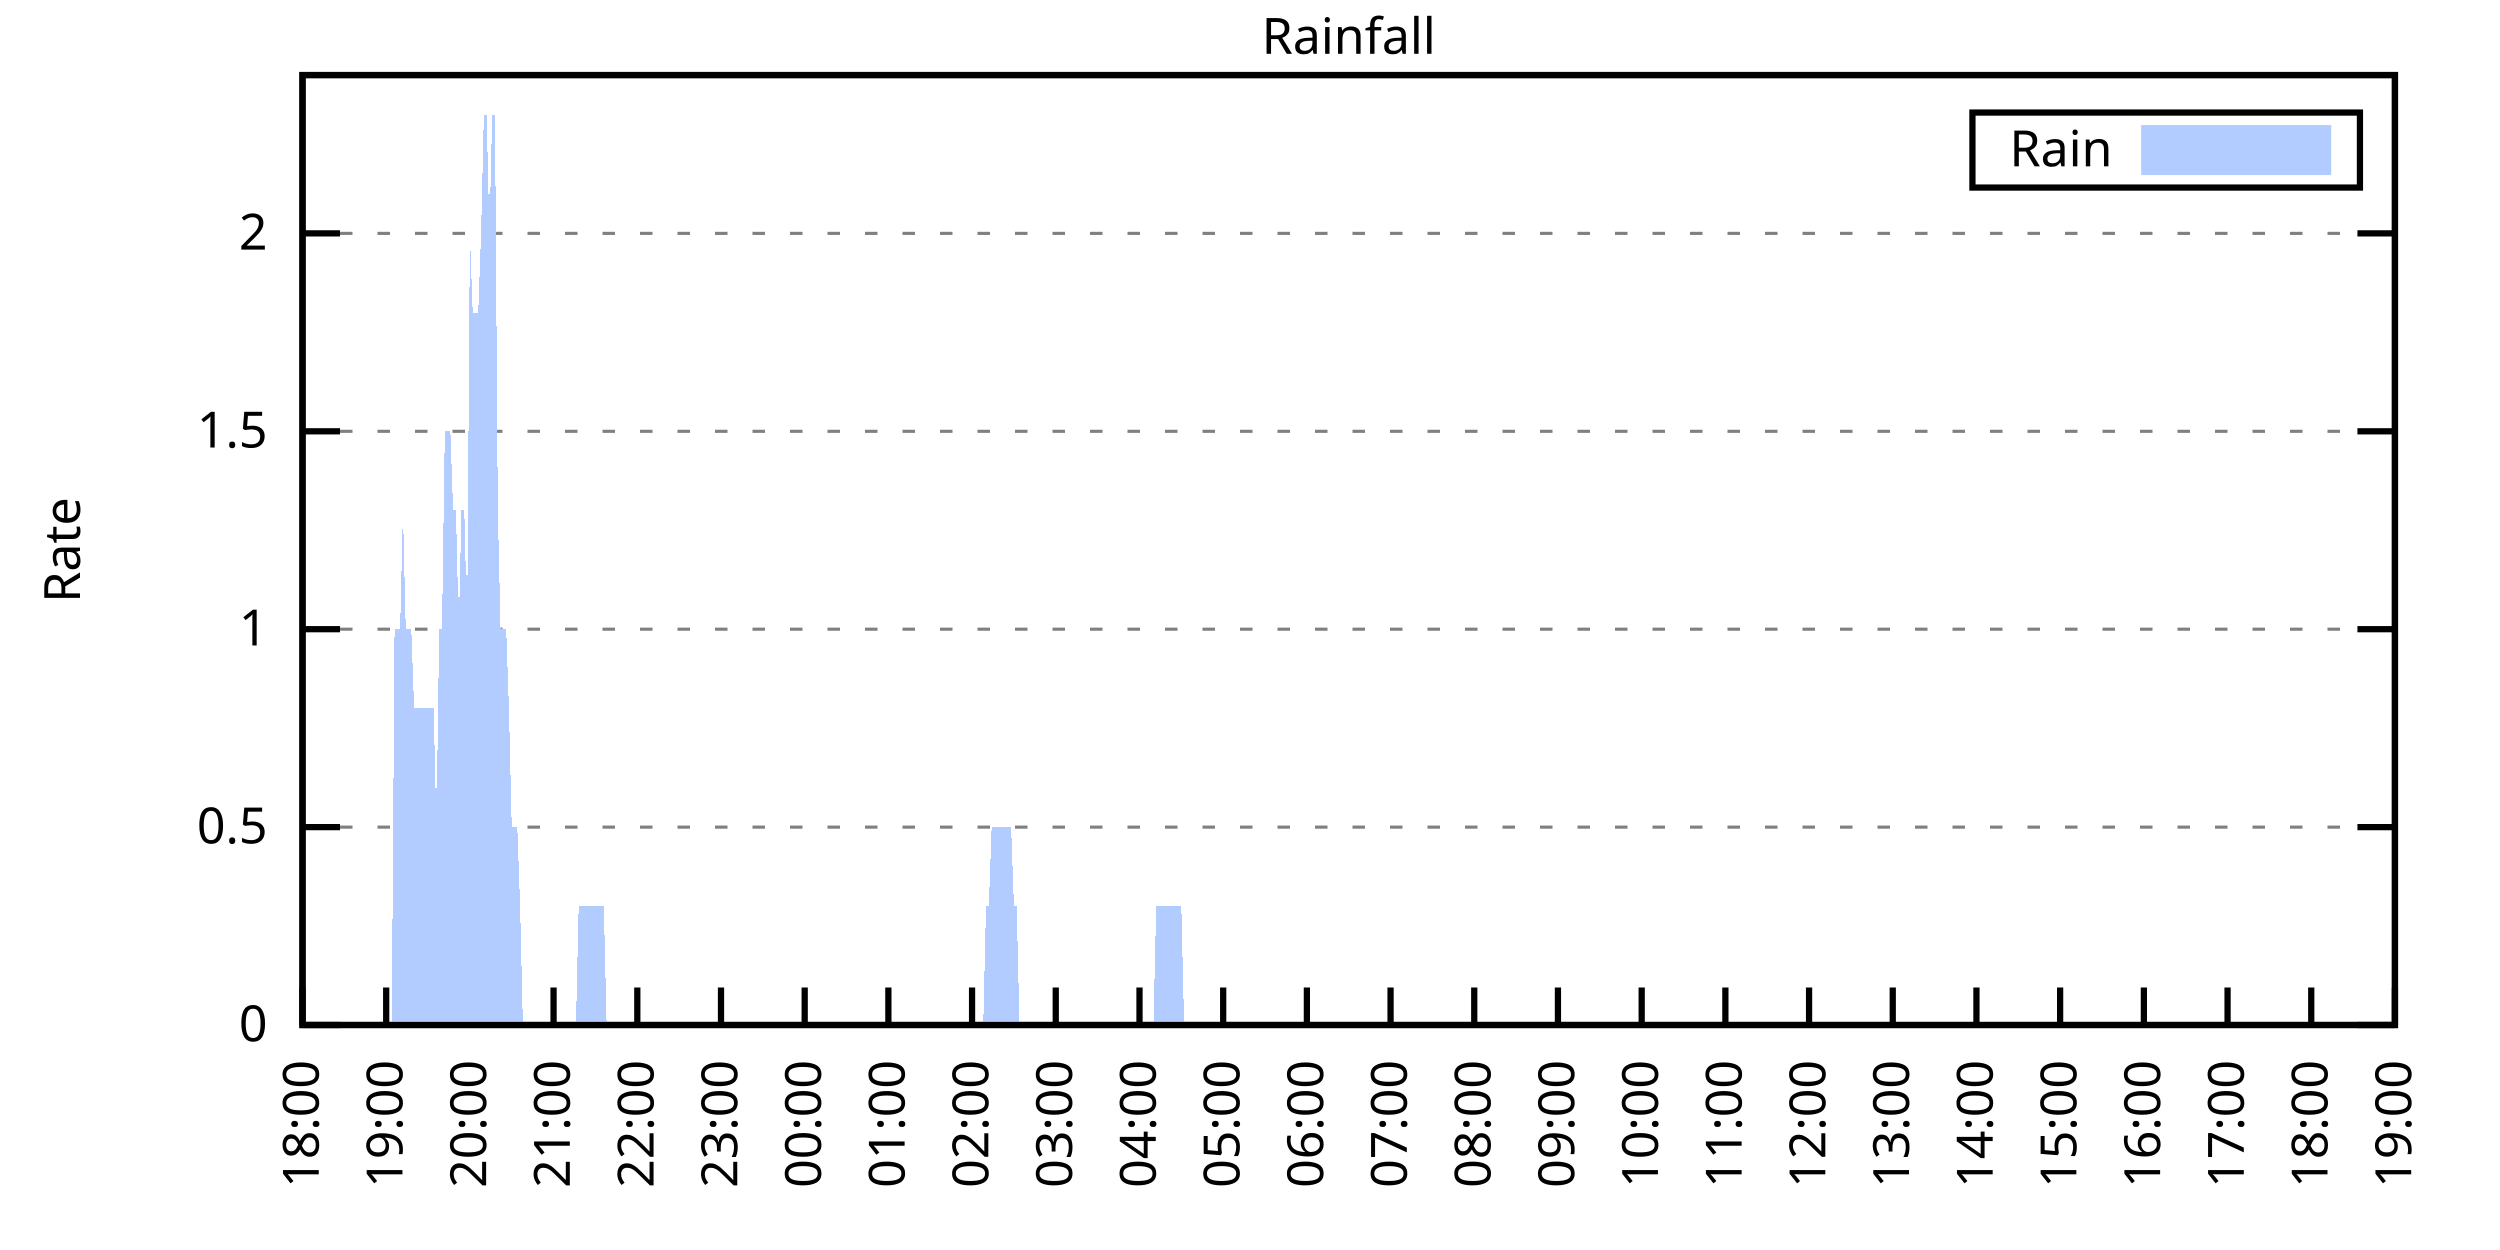
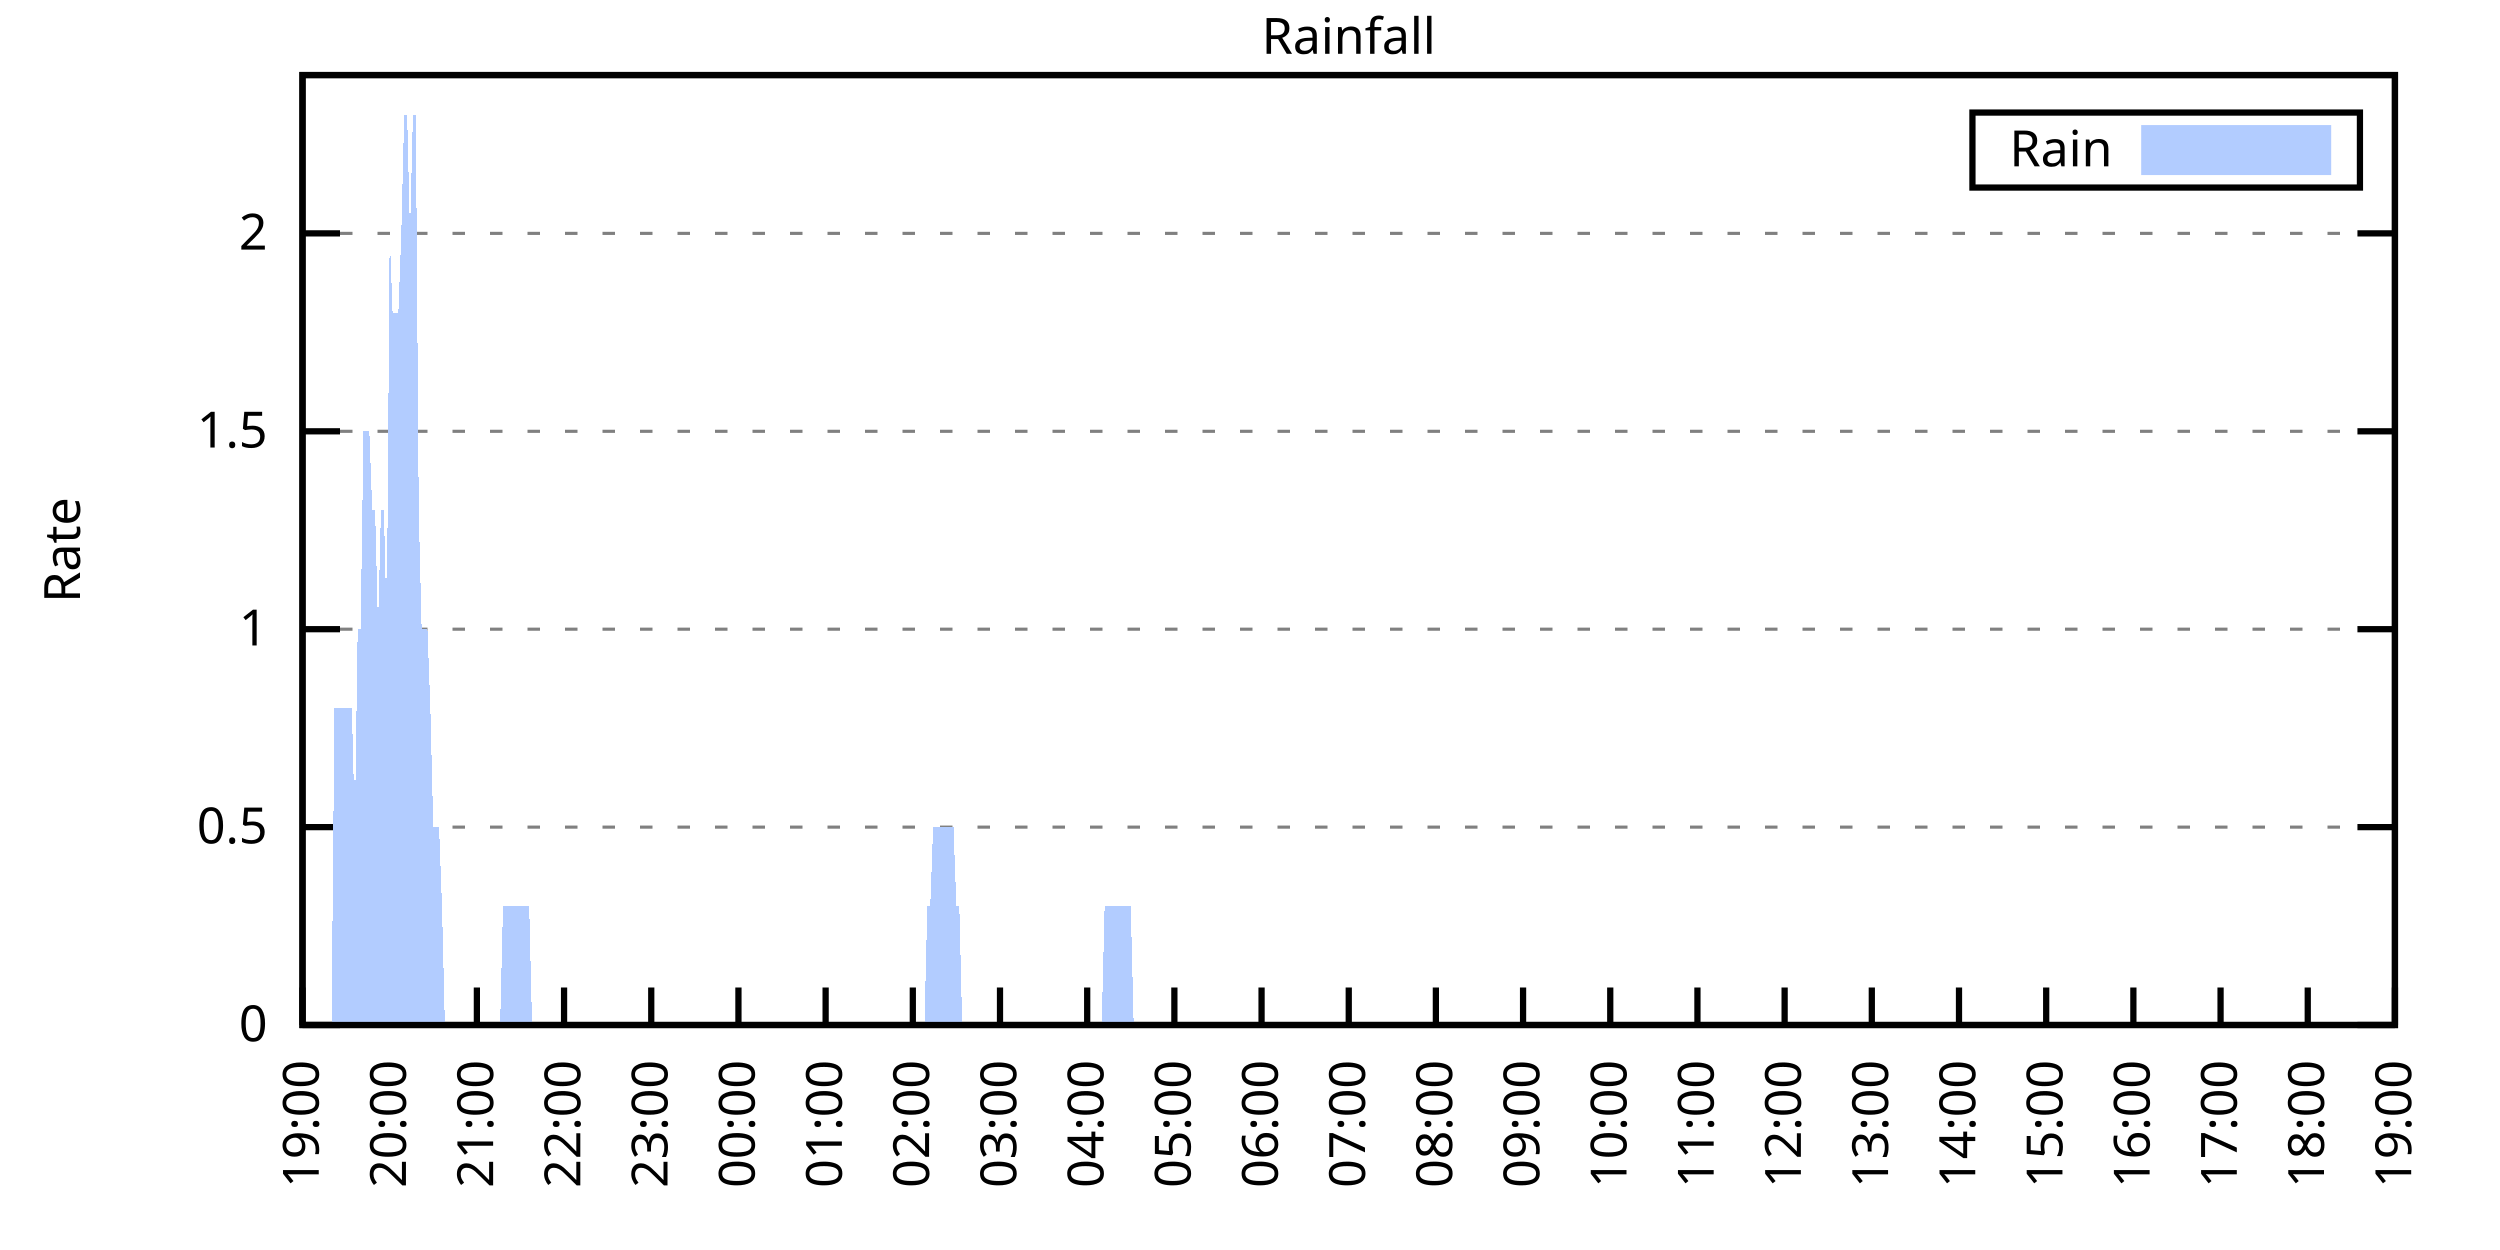
<svg xmlns="http://www.w3.org/2000/svg" xmlns:xlink="http://www.w3.org/1999/xlink" width="400" height="200" viewBox="0 0 400 200">
  <g id="gnuplot_canvas">
    <rect x="0" y="0" width="400" height="200" fill="none" />
    <defs>
      <circle id="gpDot" r="0.5" stroke-width="0.5" stroke="currentColor" />
      <path id="gpPt0" stroke-width="0.333" stroke="currentColor" d="M-1,0 h2 M0,-1 v2" />
      <path id="gpPt1" stroke-width="0.333" stroke="currentColor" d="M-1,-1 L1,1 M1,-1 L-1,1" />
      <path id="gpPt2" stroke-width="0.333" stroke="currentColor" d="M-1,0 L1,0 M0,-1 L0,1 M-1,-1 L1,1 M-1,1 L1,-1" />
      <rect id="gpPt3" stroke-width="0.333" stroke="currentColor" x="-1" y="-1" width="2" height="2" />
      <rect id="gpPt4" stroke-width="0.333" stroke="currentColor" fill="currentColor" x="-1" y="-1" width="2" height="2" />
      <circle id="gpPt5" stroke-width="0.333" stroke="currentColor" cx="0" cy="0" r="1" />
      <use xlink:href="#gpPt5" id="gpPt6" fill="currentColor" stroke="none" />
      <path id="gpPt7" stroke-width="0.333" stroke="currentColor" d="M0,-1.33 L-1.33,0.67 L1.33,0.67 z" />
      <use xlink:href="#gpPt7" id="gpPt8" fill="currentColor" stroke="none" />
      <use xlink:href="#gpPt7" id="gpPt9" stroke="currentColor" transform="rotate(180)" />
      <use xlink:href="#gpPt9" id="gpPt10" fill="currentColor" stroke="none" />
      <use xlink:href="#gpPt3" id="gpPt11" stroke="currentColor" transform="rotate(45)" />
      <use xlink:href="#gpPt11" id="gpPt12" fill="currentColor" stroke="none" />
      <path id="gpPt13" stroke-width="0.333" stroke="currentColor" d="M0,1.330 L1.265,0.411 L0.782,-1.067 L-0.782,-1.076 L-1.265,0.411 z" />
      <use xlink:href="#gpPt13" id="gpPt14" fill="currentColor" stroke="none" />
      <filter id="textbox" filterUnits="objectBoundingBox" x="0" y="0" height="1" width="1">
        <feFlood flood-color="white" flood-opacity="1" result="bgnd" />
        <feComposite in="SourceGraphic" in2="bgnd" operator="atop" />
      </filter>
      <filter id="greybox" filterUnits="objectBoundingBox" x="0" y="0" height="1" width="1">
        <feFlood flood-color="lightgrey" flood-opacity="1" result="grey" />
        <feComposite in="SourceGraphic" in2="grey" operator="atop" />
      </filter>
    </defs>
    <g fill="none" color="white" stroke="currentColor" stroke-width="1.00" stroke-linecap="butt" stroke-linejoin="miter">
</g>
    <g fill="none" color="black" stroke="currentColor" stroke-width="1.00" stroke-linecap="butt" stroke-linejoin="miter">
      <g stroke="none" shape-rendering="crispEdges">
        <polygon fill="rgb(255, 255, 255)" points="48.40,164.00 383.18,164.00 383.18,12.02 48.40,12.02 " />
      </g>
    </g>
    <g fill="none" color="black" stroke="currentColor" stroke-width="1.00" stroke-linecap="butt" stroke-linejoin="miter">
</g>
    <g fill="none" color="black" stroke="black" stroke-width="0.50" stroke-linecap="butt" stroke-linejoin="miter">
</g>
    <g fill="none" color="gray" stroke="currentColor" stroke-width="0.50" stroke-linecap="butt" stroke-linejoin="miter">
      <path stroke="gray" stroke-dasharray="2,4" class="gridline" d="M48.40,164.00 L383.19,164.00  " />
    </g>
    <g fill="none" color="gray" stroke="gray" stroke-width="1.00" stroke-linecap="butt" stroke-linejoin="miter">
</g>
    <g fill="none" color="black" stroke="currentColor" stroke-width="1.00" stroke-linecap="butt" stroke-linejoin="miter">
      <path stroke="black" d="M48.40,164.00 L54.40,164.00 M383.19,164.00 L377.19,164.00  " />
      <g transform="translate(42.80,166.60)" stroke="none" fill="black" font-family="Sans" font-size="8.00" text-anchor="end">
        <text>
          <tspan font-family="Sans"> 0</tspan>
        </text>
      </g>
    </g>
    <g fill="none" color="black" stroke="currentColor" stroke-width="1.00" stroke-linecap="butt" stroke-linejoin="miter">
</g>
    <g fill="none" color="black" stroke="black" stroke-width="0.50" stroke-linecap="butt" stroke-linejoin="miter">
</g>
    <g fill="none" color="gray" stroke="currentColor" stroke-width="0.50" stroke-linecap="butt" stroke-linejoin="miter">
      <path stroke="gray" stroke-dasharray="2,4" class="gridline" d="M48.40,132.34 L383.19,132.34  " />
    </g>
    <g fill="none" color="gray" stroke="gray" stroke-width="1.00" stroke-linecap="butt" stroke-linejoin="miter">
</g>
    <g fill="none" color="black" stroke="currentColor" stroke-width="1.00" stroke-linecap="butt" stroke-linejoin="miter">
      <path stroke="black" d="M48.40,132.34 L54.40,132.34 M383.19,132.34 L377.19,132.34  " />
      <g transform="translate(42.80,134.94)" stroke="none" fill="black" font-family="Sans" font-size="8.00" text-anchor="end">
        <text>
          <tspan font-family="Sans"> 0.5</tspan>
        </text>
      </g>
    </g>
    <g fill="none" color="black" stroke="currentColor" stroke-width="1.00" stroke-linecap="butt" stroke-linejoin="miter">
</g>
    <g fill="none" color="black" stroke="black" stroke-width="0.50" stroke-linecap="butt" stroke-linejoin="miter">
</g>
    <g fill="none" color="gray" stroke="currentColor" stroke-width="0.50" stroke-linecap="butt" stroke-linejoin="miter">
      <path stroke="gray" stroke-dasharray="2,4" class="gridline" d="M48.40,100.67 L383.19,100.67  " />
    </g>
    <g fill="none" color="gray" stroke="gray" stroke-width="1.00" stroke-linecap="butt" stroke-linejoin="miter">
</g>
    <g fill="none" color="black" stroke="currentColor" stroke-width="1.00" stroke-linecap="butt" stroke-linejoin="miter">
      <path stroke="black" d="M48.40,100.67 L54.40,100.67 M383.19,100.67 L377.19,100.67  " />
      <g transform="translate(42.80,103.27)" stroke="none" fill="black" font-family="Sans" font-size="8.00" text-anchor="end">
        <text>
          <tspan font-family="Sans"> 1</tspan>
        </text>
      </g>
    </g>
    <g fill="none" color="black" stroke="currentColor" stroke-width="1.00" stroke-linecap="butt" stroke-linejoin="miter">
</g>
    <g fill="none" color="black" stroke="black" stroke-width="0.50" stroke-linecap="butt" stroke-linejoin="miter">
</g>
    <g fill="none" color="gray" stroke="currentColor" stroke-width="0.50" stroke-linecap="butt" stroke-linejoin="miter">
      <path stroke="gray" stroke-dasharray="2,4" class="gridline" d="M48.40,69.01 L383.19,69.01  " />
    </g>
    <g fill="none" color="gray" stroke="gray" stroke-width="1.00" stroke-linecap="butt" stroke-linejoin="miter">
</g>
    <g fill="none" color="black" stroke="currentColor" stroke-width="1.00" stroke-linecap="butt" stroke-linejoin="miter">
      <path stroke="black" d="M48.40,69.01 L54.40,69.01 M383.19,69.01 L377.19,69.01  " />
      <g transform="translate(42.80,71.61)" stroke="none" fill="black" font-family="Sans" font-size="8.00" text-anchor="end">
        <text>
          <tspan font-family="Sans"> 1.5</tspan>
        </text>
      </g>
    </g>
    <g fill="none" color="black" stroke="currentColor" stroke-width="1.00" stroke-linecap="butt" stroke-linejoin="miter">
</g>
    <g fill="none" color="black" stroke="black" stroke-width="0.50" stroke-linecap="butt" stroke-linejoin="miter">
</g>
    <g fill="none" color="gray" stroke="currentColor" stroke-width="0.50" stroke-linecap="butt" stroke-linejoin="miter">
      <path stroke="gray" stroke-dasharray="2,4" class="gridline" d="M48.40,37.34 L383.19,37.34  " />
    </g>
    <g fill="none" color="gray" stroke="gray" stroke-width="1.00" stroke-linecap="butt" stroke-linejoin="miter">
</g>
    <g fill="none" color="black" stroke="currentColor" stroke-width="1.00" stroke-linecap="butt" stroke-linejoin="miter">
      <path stroke="black" d="M48.40,37.34 L54.40,37.34 M383.19,37.34 L377.19,37.34  " />
      <g transform="translate(42.80,39.94)" stroke="none" fill="black" font-family="Sans" font-size="8.00" text-anchor="end">
        <text>
          <tspan font-family="Sans"> 2</tspan>
        </text>
      </g>
    </g>
    <g fill="none" color="black" stroke="currentColor" stroke-width="1.00" stroke-linecap="butt" stroke-linejoin="miter">
      <path stroke="black" d="M48.40,164.00 L48.40,158.00  " />
      <g transform="translate(51.00,169.60) rotate(270.00)" stroke="none" fill="black" font-family="Sans" font-size="8.00" text-anchor="end">
        <text>
-           <tspan font-family="Sans">18:00</tspan>
-         </text>
-       </g>
-     </g>
-     <g fill="none" color="black" stroke="currentColor" stroke-width="1.00" stroke-linecap="butt" stroke-linejoin="miter">
-       <path stroke="black" d="M61.79,164.00 L61.79,158.00  " />
-       <g transform="translate(64.39,169.60) rotate(270.00)" stroke="none" fill="black" font-family="Sans" font-size="8.00" text-anchor="end">
-         <text>
          <tspan font-family="Sans">19:00</tspan>
        </text>
      </g>
    </g>
    <g fill="none" color="black" stroke="currentColor" stroke-width="1.00" stroke-linecap="butt" stroke-linejoin="miter">
-       <path stroke="black" d="M75.18,164.00 L75.18,158.00  " />
-       <g transform="translate(77.78,169.60) rotate(270.00)" stroke="none" fill="black" font-family="Sans" font-size="8.00" text-anchor="end">
+       <path stroke="black" d="M62.35,164.00 L62.35,158.00  " />
+       <g transform="translate(64.95,169.60) rotate(270.00)" stroke="none" fill="black" font-family="Sans" font-size="8.00" text-anchor="end">
        <text>
          <tspan font-family="Sans">20:00</tspan>
        </text>
      </g>
    </g>
    <g fill="none" color="black" stroke="currentColor" stroke-width="1.00" stroke-linecap="butt" stroke-linejoin="miter">
-       <path stroke="black" d="M88.57,164.00 L88.57,158.00  " />
-       <g transform="translate(91.17,169.60) rotate(270.00)" stroke="none" fill="black" font-family="Sans" font-size="8.00" text-anchor="end">
+       <path stroke="black" d="M76.30,164.00 L76.30,158.00  " />
+       <g transform="translate(78.90,169.60) rotate(270.00)" stroke="none" fill="black" font-family="Sans" font-size="8.00" text-anchor="end">
        <text>
          <tspan font-family="Sans">21:00</tspan>
        </text>
      </g>
    </g>
    <g fill="none" color="black" stroke="currentColor" stroke-width="1.00" stroke-linecap="butt" stroke-linejoin="miter">
-       <path stroke="black" d="M101.97,164.00 L101.97,158.00  " />
-       <g transform="translate(104.57,169.60) rotate(270.00)" stroke="none" fill="black" font-family="Sans" font-size="8.00" text-anchor="end">
+       <path stroke="black" d="M90.25,164.00 L90.25,158.00  " />
+       <g transform="translate(92.85,169.60) rotate(270.00)" stroke="none" fill="black" font-family="Sans" font-size="8.00" text-anchor="end">
        <text>
          <tspan font-family="Sans">22:00</tspan>
        </text>
      </g>
    </g>
    <g fill="none" color="black" stroke="currentColor" stroke-width="1.00" stroke-linecap="butt" stroke-linejoin="miter">
-       <path stroke="black" d="M115.36,164.00 L115.36,158.00  " />
-       <g transform="translate(117.96,169.60) rotate(270.00)" stroke="none" fill="black" font-family="Sans" font-size="8.00" text-anchor="end">
+       <path stroke="black" d="M104.20,164.00 L104.20,158.00  " />
+       <g transform="translate(106.80,169.60) rotate(270.00)" stroke="none" fill="black" font-family="Sans" font-size="8.00" text-anchor="end">
        <text>
          <tspan font-family="Sans">23:00</tspan>
        </text>
      </g>
    </g>
    <g fill="none" color="black" stroke="currentColor" stroke-width="1.00" stroke-linecap="butt" stroke-linejoin="miter">
-       <path stroke="black" d="M128.75,164.00 L128.75,158.00  " />
-       <g transform="translate(131.35,169.60) rotate(270.00)" stroke="none" fill="black" font-family="Sans" font-size="8.00" text-anchor="end">
+       <path stroke="black" d="M118.15,164.00 L118.15,158.00  " />
+       <g transform="translate(120.75,169.60) rotate(270.00)" stroke="none" fill="black" font-family="Sans" font-size="8.00" text-anchor="end">
        <text>
          <tspan font-family="Sans">00:00</tspan>
        </text>
      </g>
    </g>
    <g fill="none" color="black" stroke="currentColor" stroke-width="1.00" stroke-linecap="butt" stroke-linejoin="miter">
-       <path stroke="black" d="M142.14,164.00 L142.14,158.00  " />
-       <g transform="translate(144.74,169.60) rotate(270.00)" stroke="none" fill="black" font-family="Sans" font-size="8.00" text-anchor="end">
+       <path stroke="black" d="M132.10,164.00 L132.10,158.00  " />
+       <g transform="translate(134.70,169.60) rotate(270.00)" stroke="none" fill="black" font-family="Sans" font-size="8.00" text-anchor="end">
        <text>
          <tspan font-family="Sans">01:00</tspan>
        </text>
      </g>
    </g>
    <g fill="none" color="black" stroke="currentColor" stroke-width="1.00" stroke-linecap="butt" stroke-linejoin="miter">
-       <path stroke="black" d="M155.53,164.00 L155.53,158.00  " />
-       <g transform="translate(158.13,169.60) rotate(270.00)" stroke="none" fill="black" font-family="Sans" font-size="8.00" text-anchor="end">
+       <path stroke="black" d="M146.05,164.00 L146.05,158.00  " />
+       <g transform="translate(148.65,169.60) rotate(270.00)" stroke="none" fill="black" font-family="Sans" font-size="8.00" text-anchor="end">
        <text>
          <tspan font-family="Sans">02:00</tspan>
        </text>
      </g>
    </g>
    <g fill="none" color="black" stroke="currentColor" stroke-width="1.00" stroke-linecap="butt" stroke-linejoin="miter">
-       <path stroke="black" d="M168.92,164.00 L168.92,158.00  " />
-       <g transform="translate(171.52,169.60) rotate(270.00)" stroke="none" fill="black" font-family="Sans" font-size="8.00" text-anchor="end">
+       <path stroke="black" d="M160.00,164.00 L160.00,158.00  " />
+       <g transform="translate(162.60,169.60) rotate(270.00)" stroke="none" fill="black" font-family="Sans" font-size="8.00" text-anchor="end">
        <text>
          <tspan font-family="Sans">03:00</tspan>
        </text>
      </g>
    </g>
    <g fill="none" color="black" stroke="currentColor" stroke-width="1.00" stroke-linecap="butt" stroke-linejoin="miter">
-       <path stroke="black" d="M182.32,164.00 L182.32,158.00  " />
-       <g transform="translate(184.92,169.60) rotate(270.00)" stroke="none" fill="black" font-family="Sans" font-size="8.00" text-anchor="end">
+       <path stroke="black" d="M173.95,164.00 L173.95,158.00  " />
+       <g transform="translate(176.55,169.60) rotate(270.00)" stroke="none" fill="black" font-family="Sans" font-size="8.00" text-anchor="end">
        <text>
          <tspan font-family="Sans">04:00</tspan>
        </text>
      </g>
    </g>
    <g fill="none" color="black" stroke="currentColor" stroke-width="1.00" stroke-linecap="butt" stroke-linejoin="miter">
-       <path stroke="black" d="M195.71,164.00 L195.71,158.00  " />
-       <g transform="translate(198.31,169.60) rotate(270.00)" stroke="none" fill="black" font-family="Sans" font-size="8.00" text-anchor="end">
+       <path stroke="black" d="M187.90,164.00 L187.90,158.00  " />
+       <g transform="translate(190.50,169.60) rotate(270.00)" stroke="none" fill="black" font-family="Sans" font-size="8.00" text-anchor="end">
        <text>
          <tspan font-family="Sans">05:00</tspan>
        </text>
      </g>
    </g>
    <g fill="none" color="black" stroke="currentColor" stroke-width="1.00" stroke-linecap="butt" stroke-linejoin="miter">
-       <path stroke="black" d="M209.10,164.00 L209.10,158.00  " />
-       <g transform="translate(211.70,169.60) rotate(270.00)" stroke="none" fill="black" font-family="Sans" font-size="8.00" text-anchor="end">
+       <path stroke="black" d="M201.85,164.00 L201.85,158.00  " />
+       <g transform="translate(204.45,169.60) rotate(270.00)" stroke="none" fill="black" font-family="Sans" font-size="8.00" text-anchor="end">
        <text>
          <tspan font-family="Sans">06:00</tspan>
        </text>
      </g>
    </g>
    <g fill="none" color="black" stroke="currentColor" stroke-width="1.00" stroke-linecap="butt" stroke-linejoin="miter">
-       <path stroke="black" d="M222.49,164.00 L222.49,158.00  " />
-       <g transform="translate(225.09,169.60) rotate(270.00)" stroke="none" fill="black" font-family="Sans" font-size="8.00" text-anchor="end">
+       <path stroke="black" d="M215.80,164.00 L215.80,158.00  " />
+       <g transform="translate(218.40,169.60) rotate(270.00)" stroke="none" fill="black" font-family="Sans" font-size="8.00" text-anchor="end">
        <text>
          <tspan font-family="Sans">07:00</tspan>
        </text>
      </g>
    </g>
    <g fill="none" color="black" stroke="currentColor" stroke-width="1.00" stroke-linecap="butt" stroke-linejoin="miter">
-       <path stroke="black" d="M235.88,164.00 L235.88,158.00  " />
-       <g transform="translate(238.48,169.60) rotate(270.00)" stroke="none" fill="black" font-family="Sans" font-size="8.00" text-anchor="end">
+       <path stroke="black" d="M229.74,164.00 L229.74,158.00  " />
+       <g transform="translate(232.34,169.60) rotate(270.00)" stroke="none" fill="black" font-family="Sans" font-size="8.00" text-anchor="end">
        <text>
          <tspan font-family="Sans">08:00</tspan>
        </text>
      </g>
    </g>
    <g fill="none" color="black" stroke="currentColor" stroke-width="1.00" stroke-linecap="butt" stroke-linejoin="miter">
-       <path stroke="black" d="M249.27,164.00 L249.27,158.00  " />
-       <g transform="translate(251.87,169.60) rotate(270.00)" stroke="none" fill="black" font-family="Sans" font-size="8.00" text-anchor="end">
+       <path stroke="black" d="M243.69,164.00 L243.69,158.00  " />
+       <g transform="translate(246.29,169.60) rotate(270.00)" stroke="none" fill="black" font-family="Sans" font-size="8.00" text-anchor="end">
        <text>
          <tspan font-family="Sans">09:00</tspan>
        </text>
      </g>
    </g>
    <g fill="none" color="black" stroke="currentColor" stroke-width="1.00" stroke-linecap="butt" stroke-linejoin="miter">
-       <path stroke="black" d="M262.67,164.00 L262.67,158.00  " />
-       <g transform="translate(265.27,169.60) rotate(270.00)" stroke="none" fill="black" font-family="Sans" font-size="8.00" text-anchor="end">
+       <path stroke="black" d="M257.64,164.00 L257.64,158.00  " />
+       <g transform="translate(260.24,169.60) rotate(270.00)" stroke="none" fill="black" font-family="Sans" font-size="8.00" text-anchor="end">
        <text>
          <tspan font-family="Sans">10:00</tspan>
        </text>
      </g>
    </g>
    <g fill="none" color="black" stroke="currentColor" stroke-width="1.00" stroke-linecap="butt" stroke-linejoin="miter">
-       <path stroke="black" d="M276.06,164.00 L276.06,158.00  " />
-       <g transform="translate(278.66,169.60) rotate(270.00)" stroke="none" fill="black" font-family="Sans" font-size="8.00" text-anchor="end">
+       <path stroke="black" d="M271.59,164.00 L271.59,158.00  " />
+       <g transform="translate(274.19,169.60) rotate(270.00)" stroke="none" fill="black" font-family="Sans" font-size="8.00" text-anchor="end">
        <text>
          <tspan font-family="Sans">11:00</tspan>
        </text>
      </g>
    </g>
    <g fill="none" color="black" stroke="currentColor" stroke-width="1.00" stroke-linecap="butt" stroke-linejoin="miter">
-       <path stroke="black" d="M289.45,164.00 L289.45,158.00  " />
-       <g transform="translate(292.05,169.60) rotate(270.00)" stroke="none" fill="black" font-family="Sans" font-size="8.00" text-anchor="end">
+       <path stroke="black" d="M285.54,164.00 L285.54,158.00  " />
+       <g transform="translate(288.14,169.60) rotate(270.00)" stroke="none" fill="black" font-family="Sans" font-size="8.00" text-anchor="end">
        <text>
          <tspan font-family="Sans">12:00</tspan>
        </text>
      </g>
    </g>
    <g fill="none" color="black" stroke="currentColor" stroke-width="1.00" stroke-linecap="butt" stroke-linejoin="miter">
-       <path stroke="black" d="M302.84,164.00 L302.84,158.00  " />
-       <g transform="translate(305.44,169.60) rotate(270.00)" stroke="none" fill="black" font-family="Sans" font-size="8.00" text-anchor="end">
+       <path stroke="black" d="M299.49,164.00 L299.49,158.00  " />
+       <g transform="translate(302.09,169.60) rotate(270.00)" stroke="none" fill="black" font-family="Sans" font-size="8.00" text-anchor="end">
        <text>
          <tspan font-family="Sans">13:00</tspan>
        </text>
      </g>
    </g>
    <g fill="none" color="black" stroke="currentColor" stroke-width="1.00" stroke-linecap="butt" stroke-linejoin="miter">
-       <path stroke="black" d="M316.23,164.00 L316.23,158.00  " />
-       <g transform="translate(318.83,169.60) rotate(270.00)" stroke="none" fill="black" font-family="Sans" font-size="8.00" text-anchor="end">
+       <path stroke="black" d="M313.44,164.00 L313.44,158.00  " />
+       <g transform="translate(316.04,169.60) rotate(270.00)" stroke="none" fill="black" font-family="Sans" font-size="8.00" text-anchor="end">
        <text>
          <tspan font-family="Sans">14:00</tspan>
        </text>
      </g>
    </g>
    <g fill="none" color="black" stroke="currentColor" stroke-width="1.00" stroke-linecap="butt" stroke-linejoin="miter">
-       <path stroke="black" d="M329.62,164.00 L329.62,158.00  " />
-       <g transform="translate(332.22,169.60) rotate(270.00)" stroke="none" fill="black" font-family="Sans" font-size="8.00" text-anchor="end">
+       <path stroke="black" d="M327.39,164.00 L327.39,158.00  " />
+       <g transform="translate(329.99,169.60) rotate(270.00)" stroke="none" fill="black" font-family="Sans" font-size="8.00" text-anchor="end">
        <text>
          <tspan font-family="Sans">15:00</tspan>
        </text>
      </g>
    </g>
    <g fill="none" color="black" stroke="currentColor" stroke-width="1.00" stroke-linecap="butt" stroke-linejoin="miter">
-       <path stroke="black" d="M343.02,164.00 L343.02,158.00  " />
-       <g transform="translate(345.62,169.60) rotate(270.00)" stroke="none" fill="black" font-family="Sans" font-size="8.00" text-anchor="end">
+       <path stroke="black" d="M341.34,164.00 L341.34,158.00  " />
+       <g transform="translate(343.94,169.60) rotate(270.00)" stroke="none" fill="black" font-family="Sans" font-size="8.00" text-anchor="end">
        <text>
          <tspan font-family="Sans">16:00</tspan>
        </text>
      </g>
    </g>
    <g fill="none" color="black" stroke="currentColor" stroke-width="1.00" stroke-linecap="butt" stroke-linejoin="miter">
-       <path stroke="black" d="M356.41,164.00 L356.41,158.00  " />
-       <g transform="translate(359.01,169.60) rotate(270.00)" stroke="none" fill="black" font-family="Sans" font-size="8.00" text-anchor="end">
+       <path stroke="black" d="M355.29,164.00 L355.29,158.00  " />
+       <g transform="translate(357.89,169.60) rotate(270.00)" stroke="none" fill="black" font-family="Sans" font-size="8.00" text-anchor="end">
        <text>
          <tspan font-family="Sans">17:00</tspan>
        </text>
      </g>
    </g>
    <g fill="none" color="black" stroke="currentColor" stroke-width="1.00" stroke-linecap="butt" stroke-linejoin="miter">
-       <path stroke="black" d="M369.80,164.00 L369.80,158.00  " />
-       <g transform="translate(372.40,169.60) rotate(270.00)" stroke="none" fill="black" font-family="Sans" font-size="8.00" text-anchor="end">
+       <path stroke="black" d="M369.24,164.00 L369.24,158.00  " />
+       <g transform="translate(371.84,169.60) rotate(270.00)" stroke="none" fill="black" font-family="Sans" font-size="8.00" text-anchor="end">
        <text>
          <tspan font-family="Sans">18:00</tspan>
        </text>
      </g>
    </g>
    <g fill="none" color="black" stroke="currentColor" stroke-width="1.00" stroke-linecap="butt" stroke-linejoin="miter">
      <path stroke="black" d="M383.19,164.00 L383.19,158.00  " />
      <g transform="translate(385.79,169.60) rotate(270.00)" stroke="none" fill="black" font-family="Sans" font-size="8.00" text-anchor="end">
        <text>
          <tspan font-family="Sans">19:00</tspan>
        </text>
      </g>
    </g>
    <g fill="none" color="black" stroke="currentColor" stroke-width="1.00" stroke-linecap="butt" stroke-linejoin="miter">
</g>
    <g fill="none" color="black" stroke="currentColor" stroke-width="1.00" stroke-linecap="butt" stroke-linejoin="miter">
      <path stroke="black" d="M48.40,12.01 L48.40,164.00 L383.19,164.00 L383.19,12.01 L48.40,12.01 Z  " />
    </g>
    <g fill="none" color="black" stroke="currentColor" stroke-width="1.00" stroke-linecap="butt" stroke-linejoin="miter">
</g>
    <g fill="none" color="black" stroke="currentColor" stroke-width="1.00" stroke-linecap="butt" stroke-linejoin="miter">
      <path stroke="black" d="M315.59,30.01 L315.59,18.01 L377.59,18.01 L377.59,30.01 L315.59,30.01 Z  " />
    </g>
    <g id="Rainfall_plot_1">
      <g fill="none" color="white" stroke="black" stroke-width="2.00" stroke-linecap="butt" stroke-linejoin="miter">
</g>
      <g fill="none" color="black" stroke="currentColor" stroke-width="2.00" stroke-linecap="butt" stroke-linejoin="miter">
        <g transform="translate(337.99,26.61)" stroke="none" fill="black" font-family="Sans" font-size="8.00" text-anchor="end">
          <text>
            <tspan font-family="Sans">Rain</tspan>
          </text>
        </g>
      </g>
      <g fill="none" color="black" stroke="currentColor" stroke-width="2.00" stroke-linecap="butt" stroke-linejoin="miter">
        <g stroke="none" shape-rendering="crispEdges">
          <polygon fill="rgb(178, 204, 255)" points="343.59,27.01 371.99,27.01 371.99,21.01 343.59,21.01 " />
        </g>
        <path stroke="rgb(178, 204, 255)" d="M343.59,27.01 L371.99,27.01 L371.99,21.01 L343.59,21.01 L343.59,27.01 Z  " />
      </g>
      <g fill="none" color="black" stroke="currentColor" stroke-width="2.00" stroke-linecap="butt" stroke-linejoin="miter">
        <g stroke="none" shape-rendering="crispEdges">
-           <polygon fill="rgb(178, 204, 255)" points="58.67,164.00 59.11,164.00 59.56,164.00 60.01,164.00 60.45,164.00 60.90,164.00 61.35,164.00 61.79,164.00 62.24,164.00 62.68,164.00 63.13,100.67 63.58,100.67 64.02,100.67 64.47,81.67 64.92,100.67 65.36,100.67 65.81,100.67 66.26,113.34 66.70,113.34 67.15,113.34 67.59,113.34 68.04,113.34 68.49,113.34 68.93,113.34 69.38,113.34 69.83,132.34 70.27,100.67 70.72,100.67 71.17,69.01 71.61,69.01 72.06,69.01 72.50,81.67 72.95,81.67 73.40,100.67 73.84,81.67 74.29,81.67 74.74,100.67 75.18,37.34 75.63,50.01 76.08,50.01 76.52,50.01 76.97,37.34 77.42,18.34 77.86,18.34 78.31,37.34 78.75,18.34 79.20,18.34 79.65,81.67 80.09,100.67 80.54,100.67 80.99,100.67 81.43,113.34 81.88,132.34 82.33,132.34 82.77,132.34 83.22,145.00 83.66,164.00 84.11,164.00 84.56,164.00 85.00,164.00 85.45,164.00 85.90,164.00 86.34,164.00 86.79,164.00 87.24,164.00 87.68,164.00 88.13,164.00 88.57,164.00 89.02,164.00 89.47,164.00 89.91,164.00 90.36,164.00 90.81,164.00 91.25,164.00 91.70,164.00 92.15,164.00 92.59,145.00 93.04,145.00 93.49,145.00 93.93,145.00 94.38,145.00 94.82,145.00 95.27,145.00 95.72,145.00 96.16,145.00 96.61,145.00 97.06,164.00 97.50,164.00 97.95,164.00 98.40,164.00 98.84,164.00 99.29,164.00 99.73,164.00 100.18,164.00 100.63,164.00 101.07,164.00 101.52,164.00 101.97,164.00 102.41,164.00 102.86,164.00 103.31,164.00 103.75,164.00 104.20,164.00 104.64,164.00 105.09,164.00 105.54,164.00 105.98,164.00 106.43,164.00 106.88,164.00 107.32,164.00 107.77,164.00 108.22,164.00 108.66,164.00 109.11,164.00 109.55,164.00 110.00,164.00 110.45,164.00 110.89,164.00 111.34,164.00 111.79,164.00 112.23,164.00 112.68,164.00 113.13,164.00 113.57,164.00 114.02,164.00 114.47,164.00 114.91,164.00 115.36,164.00 115.80,164.00 116.25,164.00 116.70,164.00 117.14,164.00 117.59,164.00 118.04,164.00 118.48,164.00 118.93,164.00 119.38,164.00 119.82,164.00 120.27,164.00 120.71,164.00 121.16,164.00 121.61,164.00 122.05,164.00 122.50,164.00 122.95,164.00 123.39,164.00 123.84,164.00 124.29,164.00 124.73,164.00 125.18,164.00 125.62,164.00 126.07,164.00 126.52,164.00 126.96,164.00 127.41,164.00 127.86,164.00 128.30,164.00 128.75,164.00 129.20,164.00 129.64,164.00 130.09,164.00 130.54,164.00 130.98,164.00 131.43,164.00 131.87,164.00 132.32,164.00 132.77,164.00 133.21,164.00 133.66,164.00 134.11,164.00 134.55,164.00 135.00,164.00 135.45,164.00 135.89,164.00 136.34,164.00 136.78,164.00 137.23,164.00 137.68,164.00 138.12,164.00 138.57,164.00 139.02,164.00 139.46,164.00 139.91,164.00 140.36,164.00 140.80,164.00 141.25,164.00 141.69,164.00 142.14,164.00 142.59,164.00 143.03,164.00 143.48,164.00 143.93,164.00 144.37,164.00 144.82,164.00 145.27,164.00 145.71,164.00 146.16,164.00 146.61,164.00 147.05,164.00 147.50,164.00 147.94,164.00 148.39,164.00 148.84,164.00 149.28,164.00 149.73,164.00 150.18,164.00 150.62,164.00 151.07,164.00 151.52,164.00 151.96,164.00 152.41,164.00 152.85,164.00 153.30,164.00 153.75,164.00 154.19,164.00 154.64,164.00 155.09,164.00 155.53,164.00 155.98,164.00 156.43,164.00 156.87,164.00 157.32,164.00 157.76,145.00 158.21,145.00 158.66,132.34 159.10,132.34 159.55,132.34 160.00,132.34 160.44,132.34 160.89,132.34 161.34,132.34 161.78,132.34 162.23,145.00 162.67,145.00 163.12,164.00 163.57,164.00 164.01,164.00 164.46,164.00 164.91,164.00 165.35,164.00 165.80,164.00 166.25,164.00 166.69,164.00 167.14,164.00 167.59,164.00 168.03,164.00 168.48,164.00 168.92,164.00 169.37,164.00 169.82,164.00 170.26,164.00 170.71,164.00 171.16,164.00 171.60,164.00 172.05,164.00 172.50,164.00 172.94,164.00 173.39,164.00 173.83,164.00 174.28,164.00 174.73,164.00 175.17,164.00 175.62,164.00 176.07,164.00 176.51,164.00 176.96,164.00 177.41,164.00 177.85,164.00 178.30,164.00 178.74,164.00 179.19,164.00 179.64,164.00 180.08,164.00 180.53,164.00 180.98,164.00 181.42,164.00 181.87,164.00 182.32,164.00 182.76,164.00 183.21,164.00 183.66,164.00 184.10,164.00 184.55,164.00 184.99,145.00 185.44,145.00 185.89,145.00 186.33,145.00 186.78,145.00 187.23,145.00 187.67,145.00 188.12,145.00 188.57,145.00 189.01,145.00 189.46,164.00 189.90,164.00 190.35,164.00 190.80,164.00 191.24,164.00 191.69,164.00 192.14,164.00 192.58,164.00 193.03,164.00 193.48,164.00 193.92,164.00 194.37,164.00 194.81,164.00 195.26,164.00 195.71,164.00 196.15,164.00 196.60,164.00 197.05,164.00 197.49,164.00 197.94,164.00 198.39,164.00 198.83,164.00 199.28,164.00 199.73,164.00 200.17,164.00 200.62,164.00 201.06,164.00 201.51,164.00 201.96,164.00 202.40,164.00 202.85,164.00 203.30,164.00 203.74,164.00 204.19,164.00 204.64,164.00 205.08,164.00 205.53,164.00 205.97,164.00 206.42,164.00 206.87,164.00 207.31,164.00 207.76,164.00 208.21,164.00 208.65,164.00 209.10,164.00 209.55,164.00 209.99,164.00 210.44,164.00 210.88,164.00 211.33,164.00 211.78,164.00 212.22,164.00 212.67,164.00 213.12,164.00 213.56,164.00 214.01,164.00 214.46,164.00 214.90,164.00 215.35,164.00 215.80,164.00 216.24,164.00 216.69,164.00 217.13,164.00 217.58,164.00 218.03,164.00 218.47,164.00 218.92,164.00 219.37,164.00 219.81,164.00 220.26,164.00 220.71,164.00 221.15,164.00 221.60,164.00 222.04,164.00 222.49,164.00 222.94,164.00 223.38,164.00 223.83,164.00 224.28,164.00 224.72,164.00 225.17,164.00 225.62,164.00 226.06,164.00 226.51,164.00 226.95,164.00 227.40,164.00 227.85,164.00 228.29,164.00 228.74,164.00 229.19,164.00 229.63,164.00 230.08,164.00 230.53,164.00 230.97,164.00 231.42,164.00 231.86,164.00 232.31,164.00 232.76,164.00 233.20,164.00 233.65,164.00 234.10,164.00 234.54,164.00 234.99,164.00 235.44,164.00 235.88,164.00 236.33,164.00 236.78,164.00 237.22,164.00 237.67,164.00 238.11,164.00 238.56,164.00 239.01,164.00 239.45,164.00 239.90,164.00 240.35,164.00 240.79,164.00 241.24,164.00 241.69,164.00 242.13,164.00 242.58,164.00 243.02,164.00 243.47,164.00 243.92,164.00 244.36,164.00 244.81,164.00 245.26,164.00 245.70,164.00 246.15,164.00 246.60,164.00 247.04,164.00 247.49,164.00 247.93,164.00 248.38,164.00 248.83,164.00 249.27,164.00 249.72,164.00 250.17,164.00 250.61,164.00 251.06,164.00 251.51,164.00 251.95,164.00 252.40,164.00 252.85,164.00 253.29,164.00 253.74,164.00 254.18,164.00 254.63,164.00 255.08,164.00 255.52,164.00 255.97,164.00 256.42,164.00 256.86,164.00 257.31,164.00 257.76,164.00 258.20,164.00 258.65,164.00 259.09,164.00 259.54,164.00 259.99,164.00 260.43,164.00 260.88,164.00 261.33,164.00 261.77,164.00 262.22,164.00 262.67,164.00 263.11,164.00 263.56,164.00 264.00,164.00 264.45,164.00 264.90,164.00 265.34,164.00 265.79,164.00 266.24,164.00 266.68,164.00 267.13,164.00 267.58,164.00 268.02,164.00 268.47,164.00 268.92,164.00 269.36,164.00 269.81,164.00 270.25,164.00 270.70,164.00 271.15,164.00 271.59,164.00 272.04,164.00 272.49,164.00 272.93,164.00 273.38,164.00 273.83,164.00 274.27,164.00 274.72,164.00 275.16,164.00 275.61,164.00 276.06,164.00 276.50,164.00 276.95,164.00 277.40,164.00 277.84,164.00 278.29,164.00 278.74,164.00 279.18,164.00 279.63,164.00 280.07,164.00 280.52,164.00 280.97,164.00 281.41,164.00 281.86,164.00 282.31,164.00 282.75,164.00 283.20,164.00 283.65,164.00 284.09,164.00 284.54,164.00 284.98,164.00 285.43,164.00 285.88,164.00 286.32,164.00 286.77,164.00 287.22,164.00 287.66,164.00 288.11,164.00 288.56,164.00 289.00,164.00 289.45,164.00 289.90,164.00 290.34,164.00 290.79,164.00 291.23,164.00 291.68,164.00 292.13,164.00 292.57,164.00 293.02,164.00 293.47,164.00 293.91,164.00 294.36,164.00 294.81,164.00 295.25,164.00 295.70,164.00 296.14,164.00 296.59,164.00 297.04,164.00 297.48,164.00 297.93,164.00 298.38,164.00 298.82,164.00 299.27,164.00 299.72,164.00 300.16,164.00 300.61,164.00 301.05,164.00 301.50,164.00 301.95,164.00 302.39,164.00 302.84,164.00 303.29,164.00 303.73,164.00 304.18,164.00 304.63,164.00 305.07,164.00 305.52,164.00 305.97,164.00 306.41,164.00 306.86,164.00 307.30,164.00 307.75,164.00 308.20,164.00 308.64,164.00 309.09,164.00 309.54,164.00 309.98,164.00 310.43,164.00 310.88,164.00 311.32,164.00 311.77,164.00 312.21,164.00 312.66,164.00 313.11,164.00 313.55,164.00 314.00,164.00 314.45,164.00 314.89,164.00 315.34,164.00 315.79,164.00 316.23,164.00 316.68,164.00 317.12,164.00 317.57,164.00 318.02,164.00 318.46,164.00 318.91,164.00 319.36,164.00 319.80,164.00 320.25,164.00 320.70,164.00 321.14,164.00 321.59,164.00 322.04,164.00 322.48,164.00 322.93,164.00 323.37,164.00 323.82,164.00 324.27,164.00 324.71,164.00 325.16,164.00 325.61,164.00 326.05,164.00 326.50,164.00 326.95,164.00 327.39,164.00 327.84,164.00 328.28,164.00 328.73,164.00 329.18,164.00 329.62,164.00 330.07,164.00 330.52,164.00 330.96,164.00 331.41,164.00 331.86,164.00 332.30,164.00 332.75,164.00 333.19,164.00 333.64,164.00 334.09,164.00 334.53,164.00 334.98,164.00 335.43,164.00 335.87,164.00 336.32,164.00 336.77,164.00 337.21,164.00 337.66,164.00 338.10,164.00 338.55,164.00 339.00,164.00 339.44,164.00 339.89,164.00 340.34,164.00 340.78,164.00 341.23,164.00 341.68,164.00 342.12,164.00 342.57,164.00 343.02,164.00 343.46,164.00 343.91,164.00 344.35,164.00 344.80,164.00 345.25,164.00 345.69,164.00 346.14,164.00 346.59,164.00 347.03,164.00 347.48,164.00 347.93,164.00 348.37,164.00 348.82,164.00 349.26,164.00 349.71,164.00 350.16,164.00 350.60,164.00 351.05,164.00 351.50,164.00 351.94,164.00 352.39,164.00 352.84,164.00 353.28,164.00 353.73,164.00 354.17,164.00 354.62,164.00 355.07,164.00 355.51,164.00 355.96,164.00 356.41,164.00 356.85,164.00 357.30,164.00 357.75,164.00 358.19,164.00 358.64,164.00 359.09,164.00 359.53,164.00 359.98,164.00 360.42,164.00 360.87,164.00 361.32,164.00 361.76,164.00 362.21,164.00 362.66,164.00 363.10,164.00 363.55,164.00 364.00,164.00 364.44,164.00 364.89,164.00 365.33,164.00 365.78,164.00 366.23,164.00 366.67,164.00 367.12,164.00 367.57,164.00 368.01,164.00 368.46,164.00 368.91,164.00 369.35,164.00 369.80,164.00 370.24,164.00 370.69,164.00 371.14,164.00 371.58,164.00 372.03,164.00 372.48,164.00 372.92,164.00 373.37,164.00 373.82,164.00 374.26,164.00 374.71,164.00 375.16,164.00 375.60,164.00 376.05,164.00 376.49,164.00 376.94,164.00 377.39,164.00 377.83,164.00 378.28,164.00 378.73,164.00 379.17,164.00 379.62,164.00 379.62,164.00 58.67,164.00 " />
+           <polygon fill="rgb(178, 204, 255)" points="48.86,164.00 49.33,164.00 49.79,164.00 50.26,164.00 50.72,164.00 51.19,164.00 51.65,164.00 52.12,164.00 52.58,164.00 53.05,164.00 53.51,113.34 53.98,113.34 54.44,113.34 54.91,113.34 55.37,113.34 55.84,113.34 56.30,113.34 56.77,132.34 57.23,100.67 57.70,100.67 58.16,69.01 58.63,69.01 59.09,69.01 59.56,81.67 60.02,81.67 60.49,100.67 60.95,81.67 61.42,81.67 61.88,100.67 62.35,37.34 62.81,50.01 63.28,50.01 63.74,50.01 64.21,37.34 64.67,18.34 65.14,18.34 65.60,37.34 66.07,18.34 66.53,18.34 67.00,81.67 67.46,100.67 67.93,100.67 68.39,100.67 68.86,113.34 69.32,132.34 69.79,132.34 70.25,132.34 70.72,145.00 71.18,164.00 71.65,164.00 72.11,164.00 72.58,164.00 73.04,164.00 73.51,164.00 73.97,164.00 74.44,164.00 74.90,164.00 75.37,164.00 75.83,164.00 76.30,164.00 76.76,164.00 77.23,164.00 77.69,164.00 78.16,164.00 78.62,164.00 79.09,164.00 79.55,164.00 80.02,164.00 80.48,145.00 80.95,145.00 81.41,145.00 81.88,145.00 82.34,145.00 82.81,145.00 83.27,145.00 83.74,145.00 84.20,145.00 84.67,145.00 85.13,164.00 85.60,164.00 86.06,164.00 86.53,164.00 86.99,164.00 87.46,164.00 87.92,164.00 88.39,164.00 88.85,164.00 89.32,164.00 89.78,164.00 90.25,164.00 90.71,164.00 91.18,164.00 91.64,164.00 92.11,164.00 92.57,164.00 93.04,164.00 93.50,164.00 93.97,164.00 94.43,164.00 94.90,164.00 95.36,164.00 95.83,164.00 96.29,164.00 96.76,164.00 97.22,164.00 97.69,164.00 98.15,164.00 98.62,164.00 99.08,164.00 99.55,164.00 100.01,164.00 100.48,164.00 100.94,164.00 101.41,164.00 101.87,164.00 102.34,164.00 102.80,164.00 103.27,164.00 103.73,164.00 104.20,164.00 104.66,164.00 105.13,164.00 105.59,164.00 106.06,164.00 106.52,164.00 106.99,164.00 107.45,164.00 107.92,164.00 108.38,164.00 108.85,164.00 109.31,164.00 109.78,164.00 110.24,164.00 110.71,164.00 111.17,164.00 111.64,164.00 112.10,164.00 112.57,164.00 113.03,164.00 113.50,164.00 113.96,164.00 114.43,164.00 114.89,164.00 115.36,164.00 115.82,164.00 116.29,164.00 116.75,164.00 117.22,164.00 117.68,164.00 118.15,164.00 118.61,164.00 119.08,164.00 119.54,164.00 120.01,164.00 120.47,164.00 120.94,164.00 121.40,164.00 121.87,164.00 122.33,164.00 122.80,164.00 123.26,164.00 123.73,164.00 124.19,164.00 124.66,164.00 125.12,164.00 125.59,164.00 126.05,164.00 126.52,164.00 126.98,164.00 127.45,164.00 127.91,164.00 128.38,164.00 128.84,164.00 129.31,164.00 129.77,164.00 130.24,164.00 130.70,164.00 131.17,164.00 131.63,164.00 132.10,164.00 132.56,164.00 133.03,164.00 133.49,164.00 133.96,164.00 134.42,164.00 134.89,164.00 135.35,164.00 135.82,164.00 136.28,164.00 136.75,164.00 137.21,164.00 137.68,164.00 138.14,164.00 138.61,164.00 139.07,164.00 139.54,164.00 140.00,164.00 140.47,164.00 140.93,164.00 141.40,164.00 141.86,164.00 142.33,164.00 142.79,164.00 143.26,164.00 143.72,164.00 144.19,164.00 144.65,164.00 145.12,164.00 145.58,164.00 146.05,164.00 146.51,164.00 146.98,164.00 147.44,164.00 147.91,164.00 148.37,145.00 148.84,145.00 149.30,132.34 149.77,132.34 150.23,132.34 150.70,132.34 151.16,132.34 151.63,132.34 152.09,132.34 152.56,132.34 153.02,145.00 153.49,145.00 153.95,164.00 154.42,164.00 154.88,164.00 155.35,164.00 155.81,164.00 156.28,164.00 156.74,164.00 157.21,164.00 157.67,164.00 158.14,164.00 158.60,164.00 159.07,164.00 159.53,164.00 160.00,164.00 160.46,164.00 160.93,164.00 161.39,164.00 161.86,164.00 162.32,164.00 162.79,164.00 163.25,164.00 163.72,164.00 164.18,164.00 164.65,164.00 165.11,164.00 165.58,164.00 166.04,164.00 166.51,164.00 166.97,164.00 167.44,164.00 167.90,164.00 168.37,164.00 168.83,164.00 169.30,164.00 169.76,164.00 170.23,164.00 170.69,164.00 171.16,164.00 171.62,164.00 172.09,164.00 172.55,164.00 173.02,164.00 173.48,164.00 173.95,164.00 174.41,164.00 174.88,164.00 175.34,164.00 175.81,164.00 176.27,164.00 176.74,145.00 177.20,145.00 177.67,145.00 178.13,145.00 178.60,145.00 179.06,145.00 179.53,145.00 179.99,145.00 180.46,145.00 180.92,145.00 181.39,164.00 181.85,164.00 182.32,164.00 182.78,164.00 183.25,164.00 183.71,164.00 184.18,164.00 184.64,164.00 185.11,164.00 185.57,164.00 186.04,164.00 186.50,164.00 186.97,164.00 187.43,164.00 187.90,164.00 188.36,164.00 188.83,164.00 189.29,164.00 189.76,164.00 190.22,164.00 190.69,164.00 191.15,164.00 191.62,164.00 192.08,164.00 192.55,164.00 193.01,164.00 193.48,164.00 193.94,164.00 194.41,164.00 194.87,164.00 195.34,164.00 195.80,164.00 196.27,164.00 196.73,164.00 197.20,164.00 197.66,164.00 198.13,164.00 198.59,164.00 199.06,164.00 199.52,164.00 199.99,164.00 200.45,164.00 200.92,164.00 201.38,164.00 201.85,164.00 202.31,164.00 202.78,164.00 203.24,164.00 203.71,164.00 204.17,164.00 204.64,164.00 205.10,164.00 205.57,164.00 206.03,164.00 206.50,164.00 206.96,164.00 207.43,164.00 207.89,164.00 208.36,164.00 208.82,164.00 209.29,164.00 209.75,164.00 210.22,164.00 210.68,164.00 211.15,164.00 211.61,164.00 212.08,164.00 212.54,164.00 213.01,164.00 213.47,164.00 213.94,164.00 214.40,164.00 214.87,164.00 215.33,164.00 215.80,164.00 216.26,164.00 216.72,164.00 217.19,164.00 217.65,164.00 218.12,164.00 218.58,164.00 219.05,164.00 219.51,164.00 219.98,164.00 220.44,164.00 220.91,164.00 221.37,164.00 221.84,164.00 222.30,164.00 222.77,164.00 223.23,164.00 223.70,164.00 224.16,164.00 224.63,164.00 225.09,164.00 225.56,164.00 226.02,164.00 226.49,164.00 226.95,164.00 227.42,164.00 227.88,164.00 228.35,164.00 228.81,164.00 229.28,164.00 229.74,164.00 230.21,164.00 230.67,164.00 231.14,164.00 231.60,164.00 232.07,164.00 232.53,164.00 233.00,164.00 233.46,164.00 233.93,164.00 234.39,164.00 234.86,164.00 235.32,164.00 235.79,164.00 236.25,164.00 236.72,164.00 237.18,164.00 237.65,164.00 238.11,164.00 238.58,164.00 239.04,164.00 239.51,164.00 239.97,164.00 240.44,164.00 240.90,164.00 241.37,164.00 241.83,164.00 242.30,164.00 242.76,164.00 243.23,164.00 243.69,164.00 244.16,164.00 244.62,164.00 245.09,164.00 245.55,164.00 246.02,164.00 246.48,164.00 246.95,164.00 247.41,164.00 247.88,164.00 248.34,164.00 248.81,164.00 249.27,164.00 249.74,164.00 250.20,164.00 250.67,164.00 251.13,164.00 251.60,164.00 252.06,164.00 252.53,164.00 252.99,164.00 253.46,164.00 253.92,164.00 254.39,164.00 254.85,164.00 255.32,164.00 255.78,164.00 256.25,164.00 256.71,164.00 257.18,164.00 257.64,164.00 258.11,164.00 258.57,164.00 259.04,164.00 259.50,164.00 259.97,164.00 260.43,164.00 260.90,164.00 261.36,164.00 261.83,164.00 262.29,164.00 262.76,164.00 263.22,164.00 263.69,164.00 264.15,164.00 264.62,164.00 265.08,164.00 265.55,164.00 266.01,164.00 266.48,164.00 266.94,164.00 267.41,164.00 267.87,164.00 268.34,164.00 268.80,164.00 269.27,164.00 269.73,164.00 270.20,164.00 270.66,164.00 271.13,164.00 271.59,164.00 272.06,164.00 272.52,164.00 272.99,164.00 273.45,164.00 273.92,164.00 274.38,164.00 274.85,164.00 275.31,164.00 275.78,164.00 276.24,164.00 276.71,164.00 277.17,164.00 277.64,164.00 278.10,164.00 278.57,164.00 279.03,164.00 279.50,164.00 279.96,164.00 280.43,164.00 280.89,164.00 281.36,164.00 281.82,164.00 282.29,164.00 282.75,164.00 283.22,164.00 283.68,164.00 284.15,164.00 284.61,164.00 285.08,164.00 285.54,164.00 286.01,164.00 286.47,164.00 286.94,164.00 287.40,164.00 287.87,164.00 288.33,164.00 288.80,164.00 289.26,164.00 289.73,164.00 290.19,164.00 290.66,164.00 291.12,164.00 291.59,164.00 292.05,164.00 292.52,164.00 292.98,164.00 293.45,164.00 293.91,164.00 294.38,164.00 294.84,164.00 295.31,164.00 295.77,164.00 296.24,164.00 296.70,164.00 297.17,164.00 297.63,164.00 298.10,164.00 298.56,164.00 299.03,164.00 299.49,164.00 299.96,164.00 300.42,164.00 300.89,164.00 301.35,164.00 301.82,164.00 302.28,164.00 302.75,164.00 303.21,164.00 303.68,164.00 304.14,164.00 304.61,164.00 305.07,164.00 305.54,164.00 306.00,164.00 306.47,164.00 306.93,164.00 307.40,164.00 307.86,164.00 308.33,164.00 308.79,164.00 309.26,164.00 309.72,164.00 310.19,164.00 310.65,164.00 311.12,164.00 311.58,164.00 312.05,164.00 312.51,164.00 312.98,164.00 313.44,164.00 313.91,164.00 314.37,164.00 314.84,164.00 315.30,164.00 315.77,164.00 316.23,164.00 316.70,164.00 317.16,164.00 317.63,164.00 318.09,164.00 318.56,164.00 319.02,164.00 319.49,164.00 319.95,164.00 320.42,164.00 320.88,164.00 321.35,164.00 321.81,164.00 322.28,164.00 322.74,164.00 323.21,164.00 323.67,164.00 324.14,164.00 324.60,164.00 325.07,164.00 325.53,164.00 326.00,164.00 326.46,164.00 326.93,164.00 327.39,164.00 327.86,164.00 328.32,164.00 328.79,164.00 329.25,164.00 329.72,164.00 330.18,164.00 330.65,164.00 331.11,164.00 331.58,164.00 332.04,164.00 332.51,164.00 332.97,164.00 333.44,164.00 333.90,164.00 334.37,164.00 334.83,164.00 335.30,164.00 335.76,164.00 336.23,164.00 336.69,164.00 337.16,164.00 337.62,164.00 338.09,164.00 338.55,164.00 339.02,164.00 339.48,164.00 339.95,164.00 340.41,164.00 340.88,164.00 341.34,164.00 341.81,164.00 342.27,164.00 342.74,164.00 343.20,164.00 343.67,164.00 344.13,164.00 344.60,164.00 345.06,164.00 345.53,164.00 345.99,164.00 346.46,164.00 346.92,164.00 347.39,164.00 347.85,164.00 348.32,164.00 348.78,164.00 349.25,164.00 349.71,164.00 350.18,164.00 350.64,164.00 351.11,164.00 351.57,164.00 352.04,164.00 352.50,164.00 352.97,164.00 353.43,164.00 353.90,164.00 354.36,164.00 354.83,164.00 355.29,164.00 355.76,164.00 356.22,164.00 356.69,164.00 357.15,164.00 357.62,164.00 358.08,164.00 358.55,164.00 359.01,164.00 359.48,164.00 359.94,164.00 360.41,164.00 360.87,164.00 361.34,164.00 361.80,164.00 362.27,164.00 362.73,164.00 363.20,164.00 363.66,164.00 364.13,164.00 364.59,164.00 365.06,164.00 365.52,164.00 365.99,164.00 366.45,164.00 366.92,164.00 367.38,164.00 367.85,164.00 368.31,164.00 368.78,164.00 369.24,164.00 369.71,164.00 370.17,164.00 370.64,164.00 371.10,164.00 371.57,164.00 372.03,164.00 372.50,164.00 372.96,164.00 373.43,164.00 373.89,164.00 374.36,164.00 374.82,164.00 375.29,164.00 375.75,164.00 376.22,164.00 376.68,164.00 377.15,164.00 377.61,164.00 378.08,164.00 378.54,164.00 379.01,164.00 379.47,164.00 379.94,164.00 380.40,164.00 380.87,164.00 381.33,164.00 381.80,164.00 382.26,164.00 382.73,164.00 383.19,164.00 383.19,164.00 48.86,164.00 " />
        </g>
      </g>
    </g>
    <g fill="none" color="black" stroke="currentColor" stroke-width="2.00" stroke-linecap="butt" stroke-linejoin="miter">
</g>
    <g fill="none" color="black" stroke="black" stroke-width="1.00" stroke-linecap="butt" stroke-linejoin="miter">
</g>
    <g fill="none" color="black" stroke="currentColor" stroke-width="1.00" stroke-linecap="butt" stroke-linejoin="miter">
      <path stroke="black" d="M48.40,12.01 L48.40,164.00 L383.19,164.00 L383.19,12.01 L48.40,12.01 Z  " />
      <g transform="translate(12.80,88.01) rotate(270.00)" stroke="none" fill="black" font-family="Sans" font-size="8.00" text-anchor="middle">
        <text>
          <tspan font-family="Sans">Rate</tspan>
        </text>
      </g>
    </g>
    <g fill="none" color="black" stroke="currentColor" stroke-width="1.00" stroke-linecap="butt" stroke-linejoin="miter">
</g>
    <g fill="none" color="black" stroke="currentColor" stroke-width="1.00" stroke-linecap="butt" stroke-linejoin="miter">
      <g transform="translate(215.79,8.61)" stroke="none" fill="black" font-family="Sans" font-size="8.00" text-anchor="middle">
        <text>
          <tspan font-family="Sans">Rainfall</tspan>
        </text>
      </g>
    </g>
    <g fill="none" color="black" stroke="currentColor" stroke-width="1.00" stroke-linecap="butt" stroke-linejoin="miter">
</g>
  </g>
</svg>
